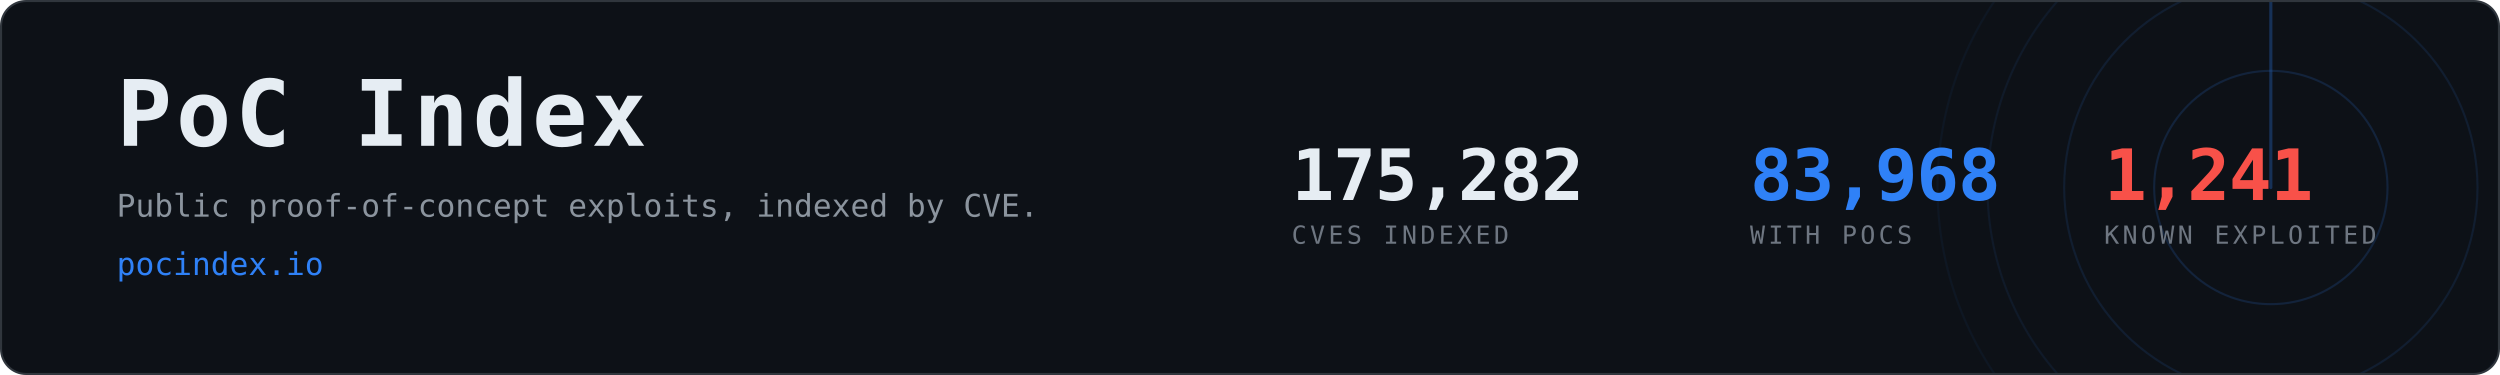
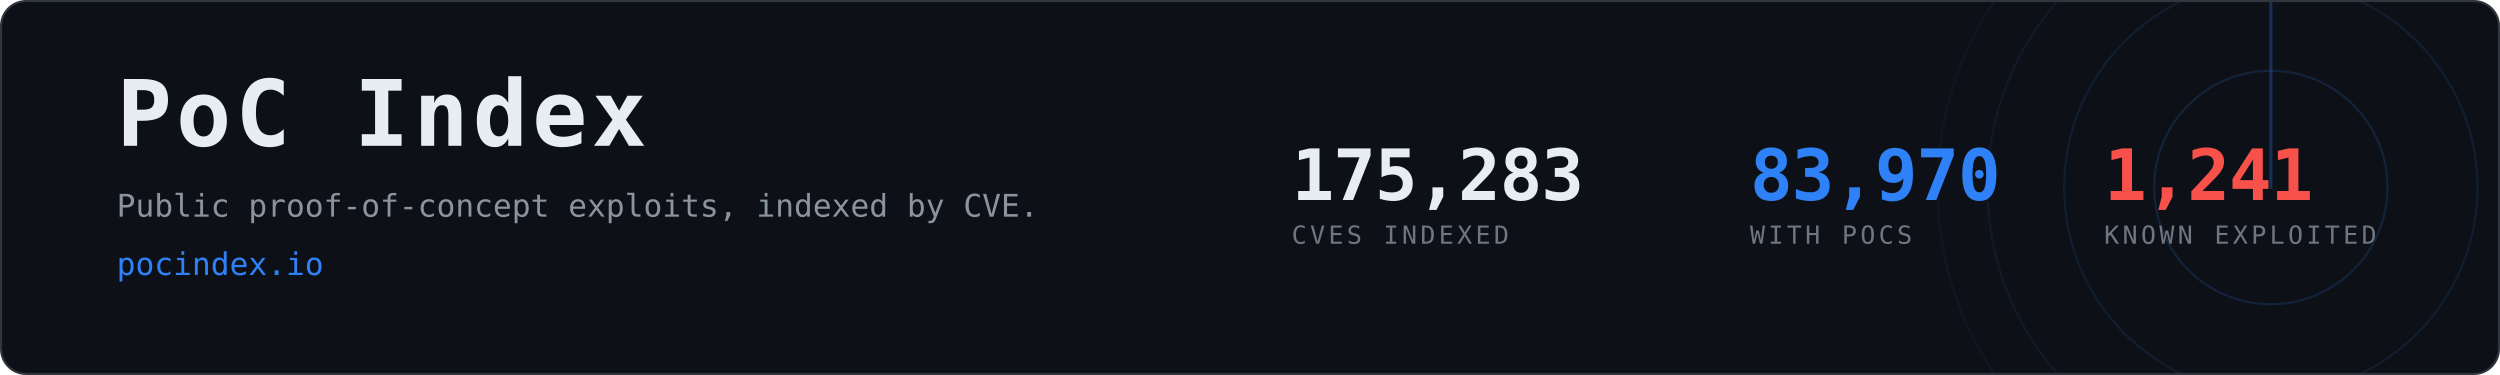
- <svg xmlns="http://www.w3.org/2000/svg" width="1200" height="180" viewBox="0 0 1200 180" role="img" aria-label="PoC Index, 83,968 CVEs with public proof-of-concept exploits">
+ <svg xmlns="http://www.w3.org/2000/svg" width="1200" height="180" viewBox="0 0 1200 180" role="img" aria-label="PoC Index, 83,970 CVEs with public proof-of-concept exploits">
  <clipPath id="card">
    <rect x="1" y="1" width="1198" height="178" rx="12" />
  </clipPath>
  <rect x="0.5" y="0.5" width="1199" height="179" rx="12" fill="#0d1117" stroke="#30363d" />
  <g clip-path="url(#card)" opacity="0.6">
    <g>
      <circle cx="1090" cy="90" r="56.0" fill="none" stroke="#2f81f7" stroke-width="1" opacity="0.270" />
      <circle cx="1090" cy="90" r="99.2" fill="none" stroke="#2f81f7" stroke-width="1" opacity="0.195" />
      <circle cx="1090" cy="90" r="136.0" fill="none" stroke="#2f81f7" stroke-width="1" opacity="0.135" />
      <circle cx="1090" cy="90" r="160.0" fill="none" stroke="#2f81f7" stroke-width="1" opacity="0.090" />
      <line x1="1090" y1="90" x2="1090" y2="-70.0" stroke="#2f81f7" stroke-width="1.5" stroke-linecap="round" opacity="0.480">
        <animateTransform attributeName="transform" type="rotate" from="0 1090 90" to="360 1090 90" dur="8s" repeatCount="indefinite" />
      </line>
    </g>
  </g>
  <text x="56" y="70" font-family="ui-monospace,SFMono-Regular,Menlo,Consolas,monospace" font-size="44" font-weight="700" fill="#e6edf3" letter-spacing="2">PoC Index</text>
  <text x="56" y="104" font-family="ui-monospace,SFMono-Regular,Menlo,Consolas,monospace" font-size="15" fill="#8b949e">
    Public proof-of-concept exploits, indexed by CVE.</text>
  <text x="56" y="132" font-family="ui-monospace,SFMono-Regular,Menlo,Consolas,monospace" font-size="15" fill="#2f81f7">pocindex.io</text>
-   <text x="620" y="96" font-family="ui-monospace,SFMono-Regular,Menlo,Consolas,monospace" font-size="34" font-weight="700" fill="#e6edf3" letter-spacing="-0.5">175,282</text>
+   <text x="620" y="96" font-family="ui-monospace,SFMono-Regular,Menlo,Consolas,monospace" font-size="34" font-weight="700" fill="#e6edf3" letter-spacing="-0.5">175,283</text>
  <text x="620" y="117" font-family="ui-monospace,SFMono-Regular,Menlo,Consolas,monospace" font-size="12" fill="#6e7681" letter-spacing="1.6">CVES INDEXED</text>
-   <text x="840" y="96" font-family="ui-monospace,SFMono-Regular,Menlo,Consolas,monospace" font-size="34" font-weight="700" fill="#2f81f7" letter-spacing="-0.5">83,968</text>
+   <text x="840" y="96" font-family="ui-monospace,SFMono-Regular,Menlo,Consolas,monospace" font-size="34" font-weight="700" fill="#2f81f7" letter-spacing="-0.5">83,970</text>
  <text x="840" y="117" font-family="ui-monospace,SFMono-Regular,Menlo,Consolas,monospace" font-size="12" fill="#6e7681" letter-spacing="1.6">WITH POCS</text>
  <text x="1010" y="96" font-family="ui-monospace,SFMono-Regular,Menlo,Consolas,monospace" font-size="34" font-weight="700" fill="#f85149" letter-spacing="-0.5">1,241</text>
  <text x="1010" y="117" font-family="ui-monospace,SFMono-Regular,Menlo,Consolas,monospace" font-size="12" fill="#6e7681" letter-spacing="1.6">KNOWN EXPLOITED</text>
</svg>
